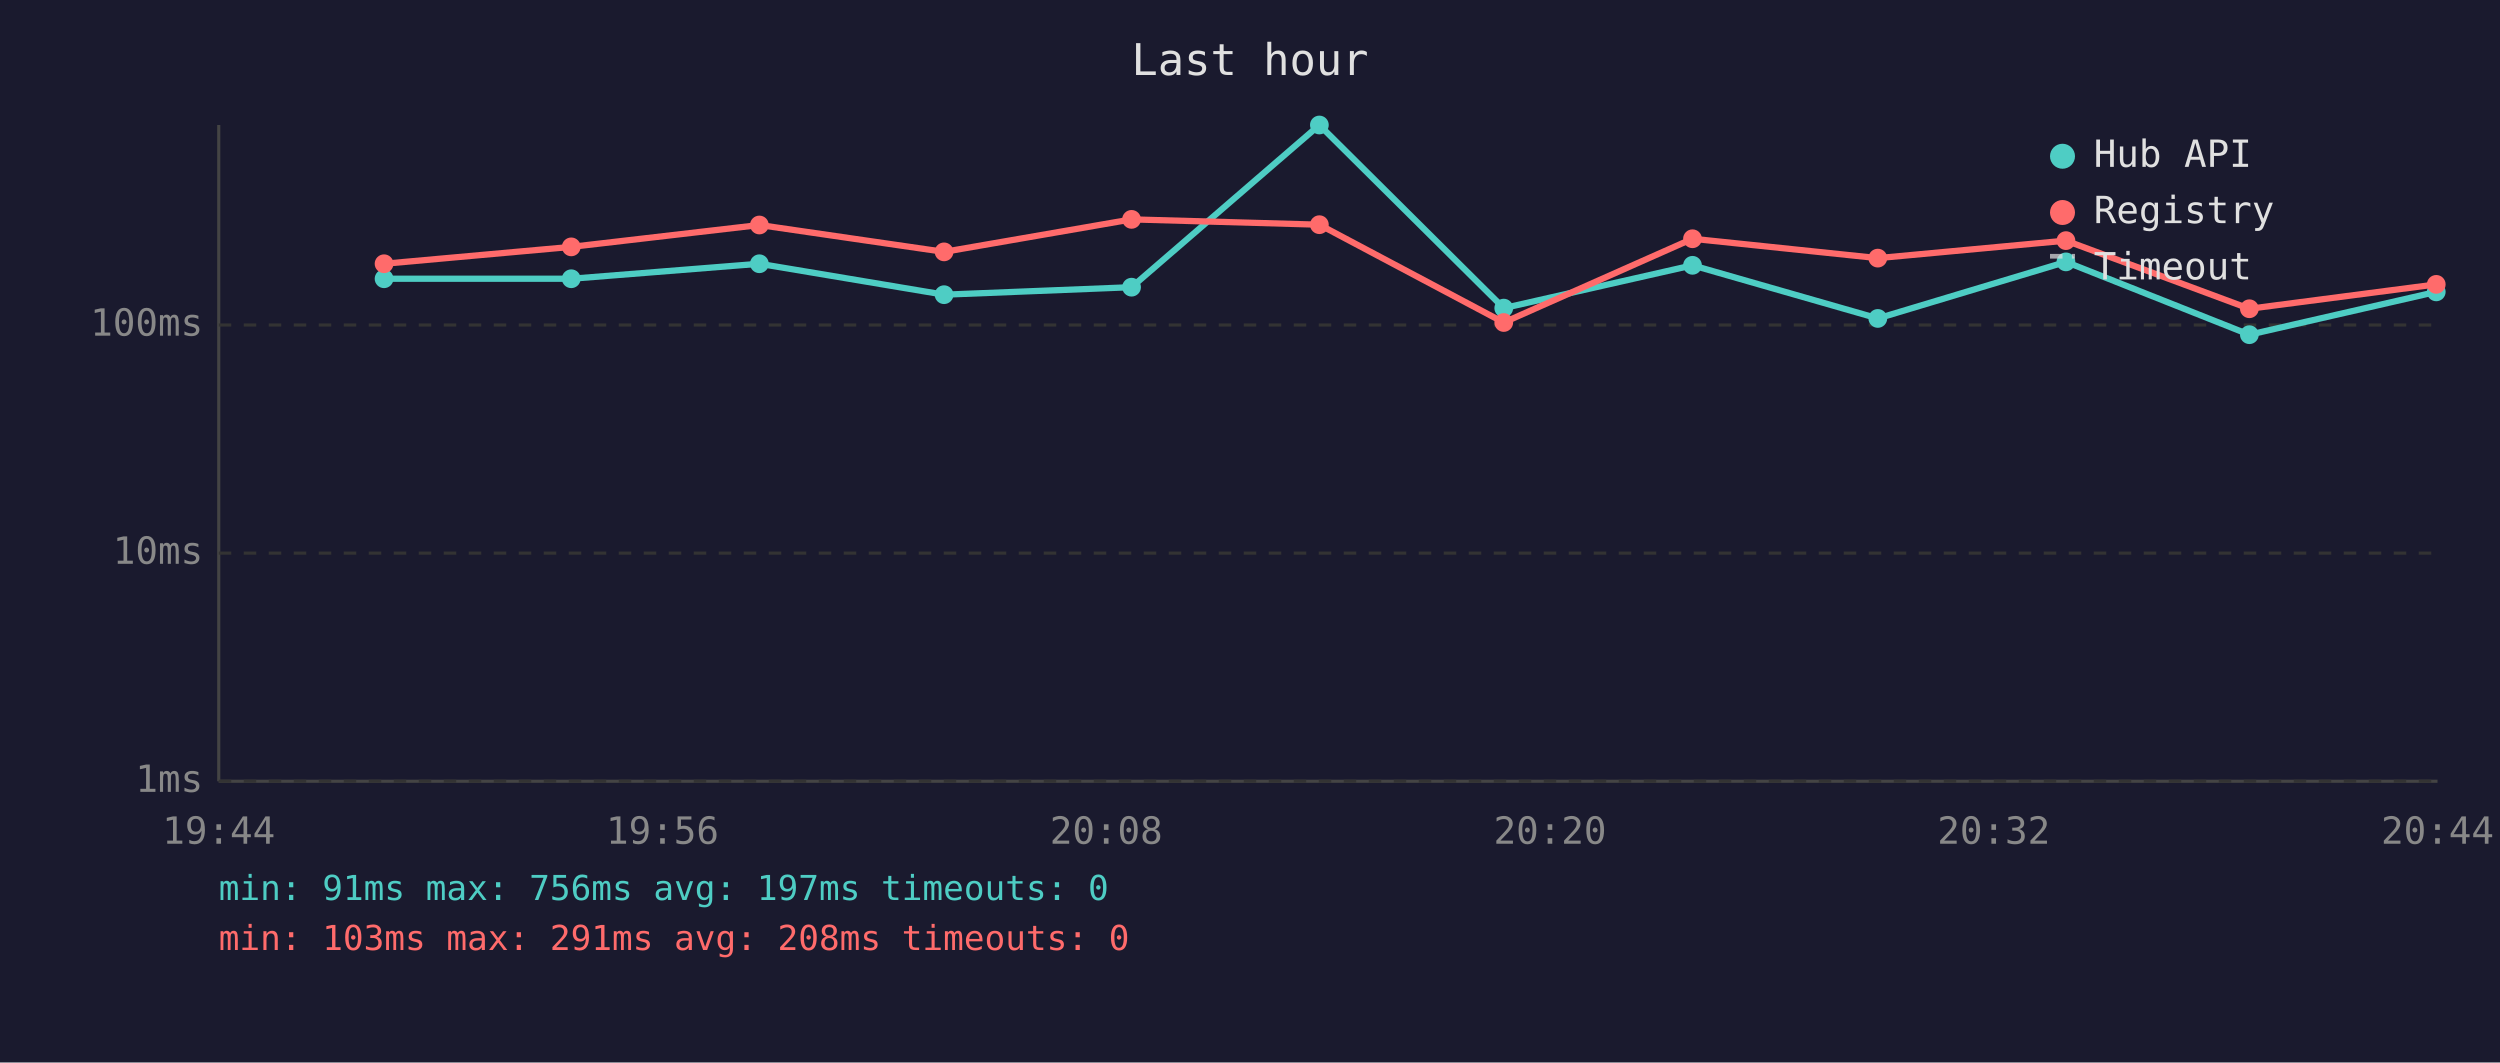
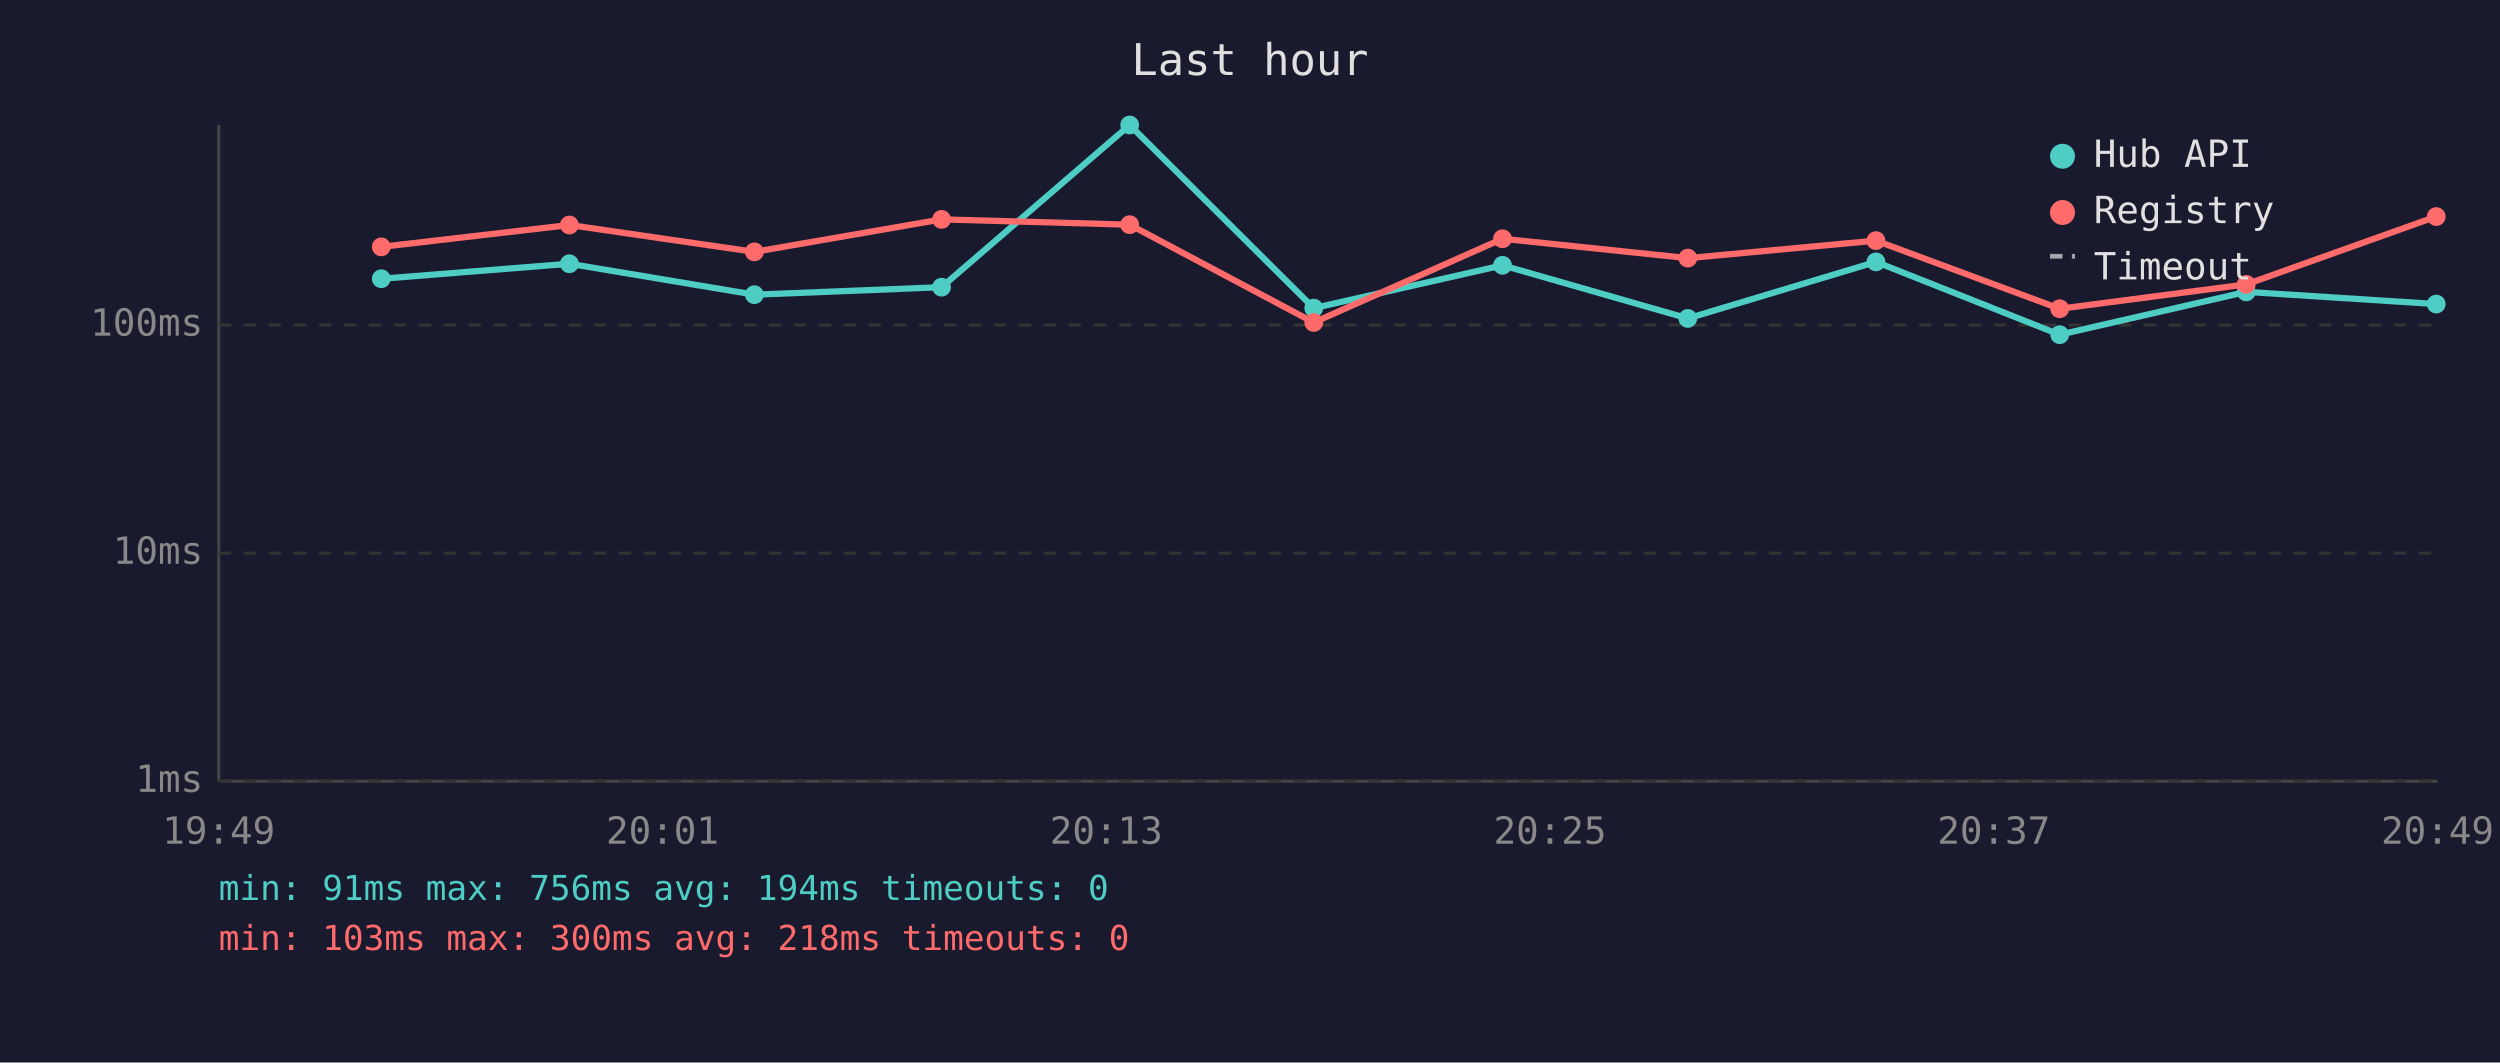
<svg xmlns="http://www.w3.org/2000/svg" viewBox="0 0 800 340" font-family="monospace" font-size="12">
  <rect width="800" height="340" fill="#1a1a2e" />
  <text x="400" y="24" fill="#e0e0e0" font-size="14" text-anchor="middle">Last hour</text>
  <line x1="70" y1="40" x2="70" y2="250" stroke="#444" stroke-width="1" />
  <line x1="70" y1="250" x2="780" y2="250" stroke="#444" stroke-width="1" />
  <line x1="70" y1="250" x2="780" y2="250" stroke="#333" stroke-width="1" stroke-dasharray="4" />
  <text x="65" y="250" fill="#888" text-anchor="end" dominant-baseline="middle">1ms</text>
  <line x1="70" y1="177" x2="780" y2="177" stroke="#333" stroke-width="1" stroke-dasharray="4" />
  <text x="65" y="177" fill="#888" text-anchor="end" dominant-baseline="middle">10ms</text>
  <line x1="70" y1="104" x2="780" y2="104" stroke="#333" stroke-width="1" stroke-dasharray="4" />
  <text x="65" y="104" fill="#888" text-anchor="end" dominant-baseline="middle">100ms</text>
-   <text x="70" y="270" fill="#888" text-anchor="middle">19:44</text>
-   <text x="212" y="270" fill="#888" text-anchor="middle">19:56</text>
-   <text x="354" y="270" fill="#888" text-anchor="middle">20:08</text>
-   <text x="496" y="270" fill="#888" text-anchor="middle">20:20</text>
-   <text x="638" y="270" fill="#888" text-anchor="middle">20:32</text>
-   <text x="780" y="270" fill="#888" text-anchor="middle">20:44</text>
-   <polyline points="122.9,89.2 182.8,89.2 243.0,84.4 302.1,94.3 362.1,91.9 422.2,40.0 481.2,98.6 541.6,84.9 600.9,101.9 661.1,83.8 719.8,107.1 779.6,93.4" fill="none" stroke="#4ecdc4" stroke-width="2" opacity="1" />
-   <circle cx="122.9" cy="89.2" r="3" fill="#4ecdc4" />
-   <circle cx="182.8" cy="89.2" r="3" fill="#4ecdc4" />
-   <circle cx="243.0" cy="84.4" r="3" fill="#4ecdc4" />
-   <circle cx="302.1" cy="94.3" r="3" fill="#4ecdc4" />
-   <circle cx="362.1" cy="91.9" r="3" fill="#4ecdc4" />
-   <circle cx="422.2" cy="40.0" r="3" fill="#4ecdc4" />
-   <circle cx="481.2" cy="98.6" r="3" fill="#4ecdc4" />
-   <circle cx="541.6" cy="84.9" r="3" fill="#4ecdc4" />
-   <circle cx="600.9" cy="101.9" r="3" fill="#4ecdc4" />
-   <circle cx="661.1" cy="83.8" r="3" fill="#4ecdc4" />
-   <circle cx="719.8" cy="107.1" r="3" fill="#4ecdc4" />
-   <circle cx="779.6" cy="93.4" r="3" fill="#4ecdc4" />
-   <polyline points="122.9,84.4 182.8,79.0 243.0,72.0 302.1,80.6 362.1,70.2 422.2,71.9 481.2,103.2 541.6,76.4 600.9,82.6 661.1,77.0 719.8,98.8 779.6,91.0" fill="none" stroke="#ff6b6b" stroke-width="2" opacity="1" />
-   <circle cx="122.9" cy="84.4" r="3" fill="#ff6b6b" />
-   <circle cx="182.8" cy="79.0" r="3" fill="#ff6b6b" />
-   <circle cx="243.0" cy="72.0" r="3" fill="#ff6b6b" />
-   <circle cx="302.1" cy="80.6" r="3" fill="#ff6b6b" />
-   <circle cx="362.1" cy="70.2" r="3" fill="#ff6b6b" />
-   <circle cx="422.2" cy="71.9" r="3" fill="#ff6b6b" />
-   <circle cx="481.2" cy="103.2" r="3" fill="#ff6b6b" />
-   <circle cx="541.6" cy="76.4" r="3" fill="#ff6b6b" />
-   <circle cx="600.9" cy="82.6" r="3" fill="#ff6b6b" />
-   <circle cx="661.1" cy="77.0" r="3" fill="#ff6b6b" />
-   <circle cx="719.8" cy="98.8" r="3" fill="#ff6b6b" />
-   <circle cx="779.6" cy="91.0" r="3" fill="#ff6b6b" />
+   <text x="70" y="270" fill="#888" text-anchor="middle">19:49</text>
+   <text x="212" y="270" fill="#888" text-anchor="middle">20:01</text>
+   <text x="354" y="270" fill="#888" text-anchor="middle">20:13</text>
+   <text x="496" y="270" fill="#888" text-anchor="middle">20:25</text>
+   <text x="638" y="270" fill="#888" text-anchor="middle">20:37</text>
+   <text x="780" y="270" fill="#888" text-anchor="middle">20:49</text>
+   <polyline points="122.0,89.2 182.2,84.4 241.4,94.3 301.3,91.9 361.5,40.0 420.4,98.6 480.8,84.9 540.1,101.9 600.3,83.8 659.1,107.1 718.8,93.4 779.6,97.3" fill="none" stroke="#4ecdc4" stroke-width="2" opacity="1" />
+   <circle cx="122.0" cy="89.2" r="3" fill="#4ecdc4" />
+   <circle cx="182.2" cy="84.4" r="3" fill="#4ecdc4" />
+   <circle cx="241.4" cy="94.3" r="3" fill="#4ecdc4" />
+   <circle cx="301.3" cy="91.9" r="3" fill="#4ecdc4" />
+   <circle cx="361.5" cy="40.0" r="3" fill="#4ecdc4" />
+   <circle cx="420.4" cy="98.6" r="3" fill="#4ecdc4" />
+   <circle cx="480.8" cy="84.9" r="3" fill="#4ecdc4" />
+   <circle cx="540.1" cy="101.9" r="3" fill="#4ecdc4" />
+   <circle cx="600.3" cy="83.8" r="3" fill="#4ecdc4" />
+   <circle cx="659.1" cy="107.1" r="3" fill="#4ecdc4" />
+   <circle cx="718.8" cy="93.4" r="3" fill="#4ecdc4" />
+   <circle cx="779.6" cy="97.3" r="3" fill="#4ecdc4" />
+   <polyline points="122.0,79.0 182.2,72.0 241.4,80.6 301.3,70.2 361.5,71.9 420.4,103.2 480.8,76.4 540.1,82.6 600.3,77.0 659.1,98.8 718.8,91.0 779.6,69.3" fill="none" stroke="#ff6b6b" stroke-width="2" opacity="1" />
+   <circle cx="122.0" cy="79.0" r="3" fill="#ff6b6b" />
+   <circle cx="182.2" cy="72.0" r="3" fill="#ff6b6b" />
+   <circle cx="241.4" cy="80.6" r="3" fill="#ff6b6b" />
+   <circle cx="301.3" cy="70.2" r="3" fill="#ff6b6b" />
+   <circle cx="361.5" cy="71.9" r="3" fill="#ff6b6b" />
+   <circle cx="420.4" cy="103.2" r="3" fill="#ff6b6b" />
+   <circle cx="480.8" cy="76.4" r="3" fill="#ff6b6b" />
+   <circle cx="540.1" cy="82.6" r="3" fill="#ff6b6b" />
+   <circle cx="600.3" cy="77.0" r="3" fill="#ff6b6b" />
+   <circle cx="659.1" cy="98.8" r="3" fill="#ff6b6b" />
+   <circle cx="718.8" cy="91.0" r="3" fill="#ff6b6b" />
+   <circle cx="779.6" cy="69.3" r="3" fill="#ff6b6b" />
  <circle cx="660" cy="50" r="4" fill="#4ecdc4" />
  <text x="670" y="50" fill="#e0e0e0" dominant-baseline="middle">Hub API</text>
  <circle cx="660" cy="68" r="4" fill="#ff6b6b" />
  <text x="670" y="68" fill="#e0e0e0" dominant-baseline="middle">Registry</text>
  <line x1="656" y1="82" x2="664" y2="82" stroke="#e0e0e0" stroke-width="1.5" stroke-dasharray="4,3" opacity="0.7" />
  <text x="670" y="86" fill="#e0e0e0" dominant-baseline="middle">Timeout</text>
-   <text x="70" y="288" fill="#4ecdc4" font-size="11">min: 91ms  max: 756ms  avg: 197ms  timeouts: 0</text>
-   <text x="70" y="304" fill="#ff6b6b" font-size="11">min: 103ms  max: 291ms  avg: 208ms  timeouts: 0</text>
+   <text x="70" y="288" fill="#4ecdc4" font-size="11">min: 91ms  max: 756ms  avg: 194ms  timeouts: 0</text>
+   <text x="70" y="304" fill="#ff6b6b" font-size="11">min: 103ms  max: 300ms  avg: 218ms  timeouts: 0</text>
</svg>
